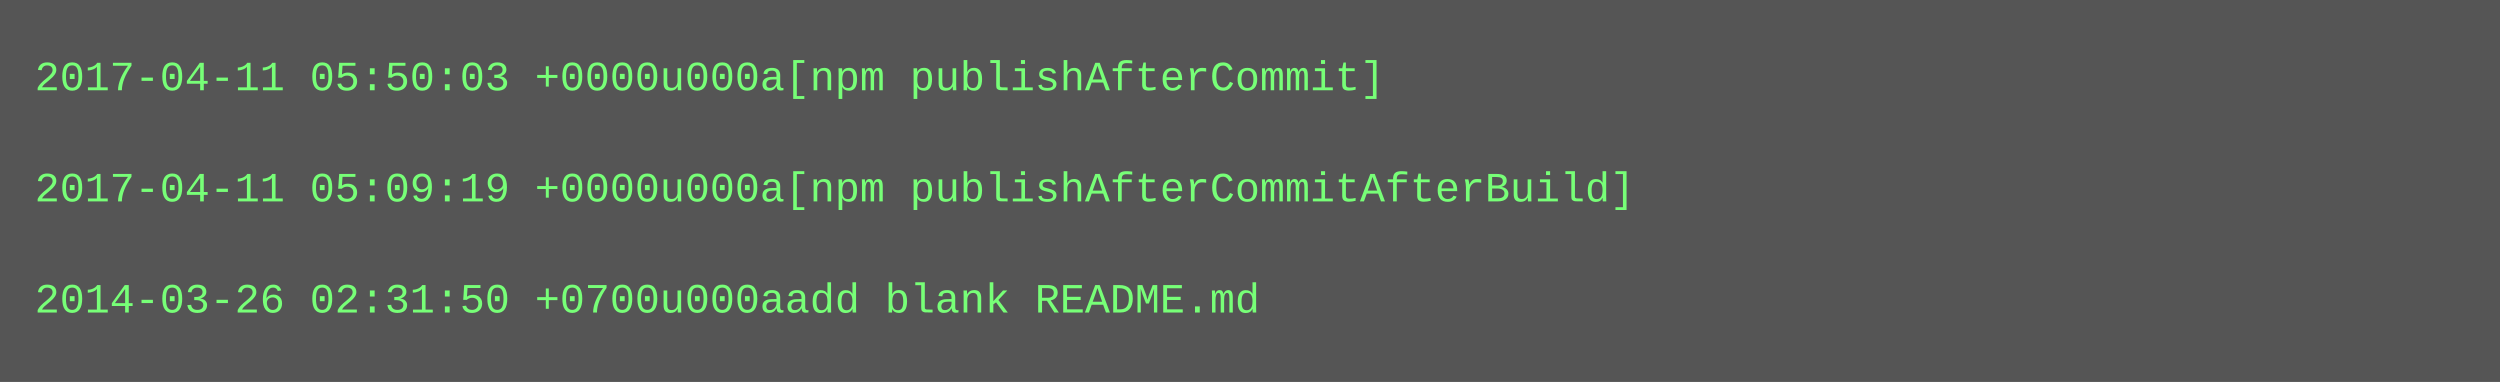
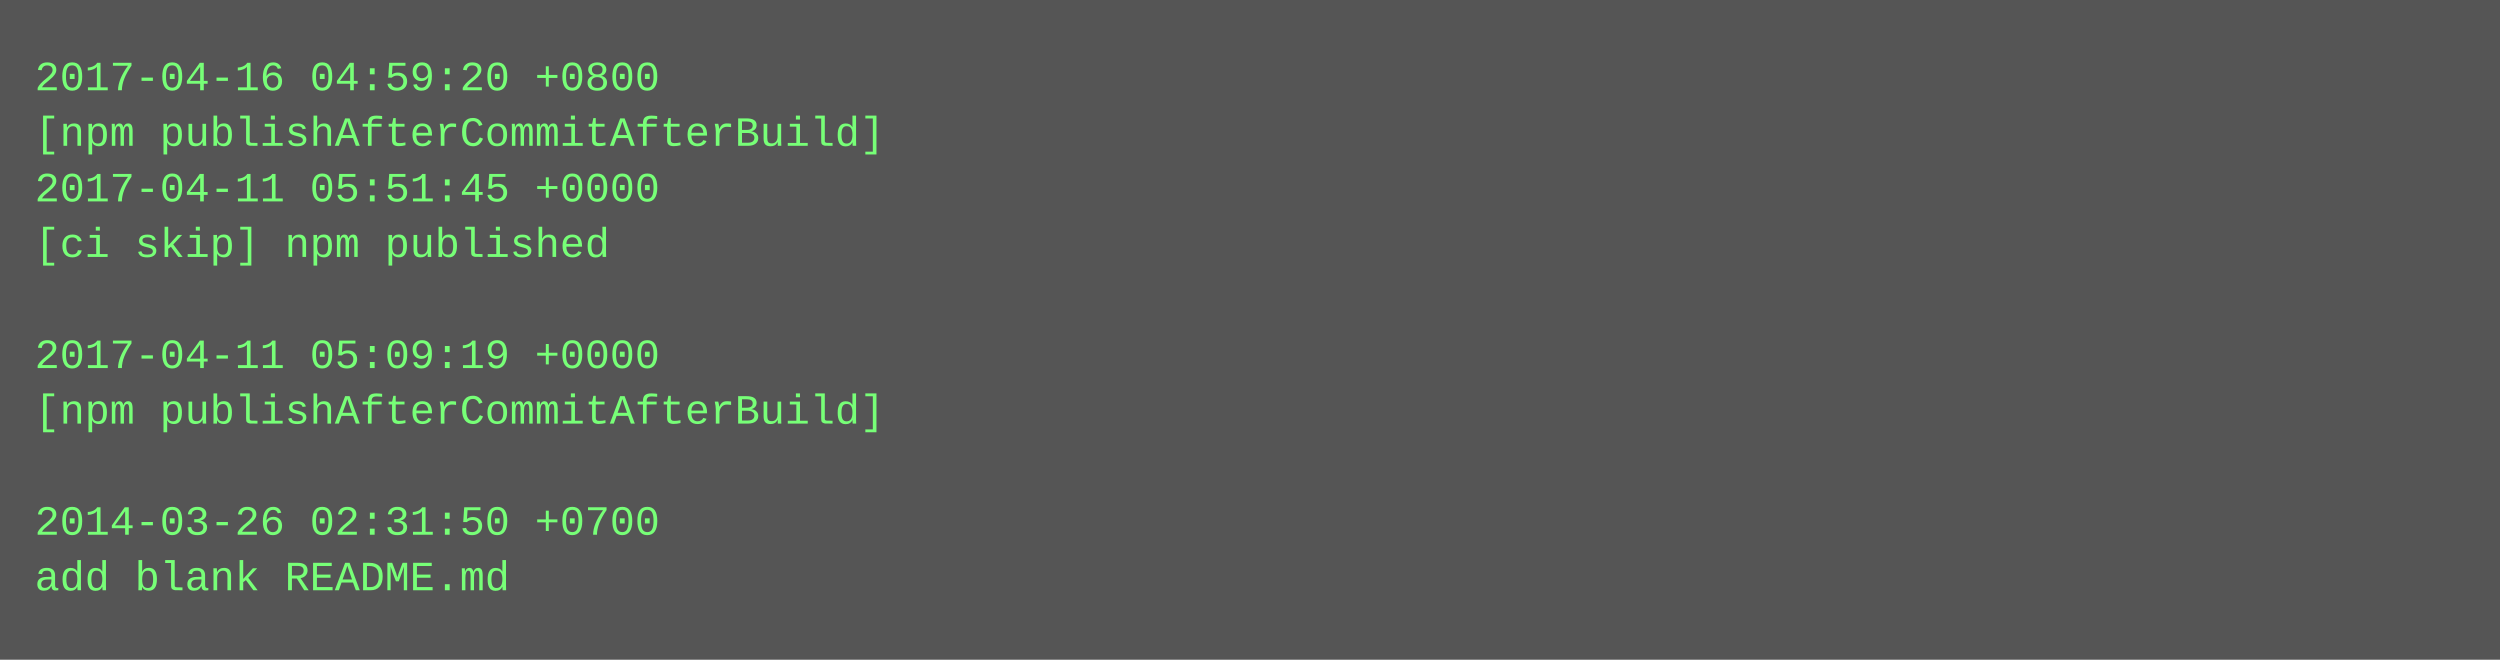
- <svg xmlns="http://www.w3.org/2000/svg" height="110" width="720">
-   <rect height="110" fill="#555" width="720" />
+ <svg xmlns="http://www.w3.org/2000/svg" height="190" width="720">
+   <rect height="190" fill="#555" width="720" />
  <text fill="#7f7" font-family="Courier New" font-size="12" xml:space="preserve">
-     <tspan x="10" y="26">2017-04-11 05:50:03 +0000u000a[npm publishAfterCommit]</tspan>
-     <tspan x="10" y="42" />
-     <tspan x="10" y="58">2017-04-11 05:09:19 +0000u000a[npm publishAfterCommitAfterBuild]</tspan>
-     <tspan x="10" y="74" />
-     <tspan x="10" y="90">2014-03-26 02:31:50 +0700u000aadd blank README.md</tspan>
+     <tspan x="10" y="26">2017-04-16 04:59:20 +0800</tspan>
+     <tspan x="10" y="42">[npm publishAfterCommitAfterBuild]</tspan>
+     <tspan x="10" y="58">2017-04-11 05:51:45 +0000</tspan>
+     <tspan x="10" y="74">[ci skip] npm published</tspan>
+     <tspan x="10" y="90" />
+     <tspan x="10" y="106">2017-04-11 05:09:19 +0000</tspan>
+     <tspan x="10" y="122">[npm publishAfterCommitAfterBuild]</tspan>
+     <tspan x="10" y="138" />
+     <tspan x="10" y="154">2014-03-26 02:31:50 +0700</tspan>
+     <tspan x="10" y="170">add blank README.md</tspan>
  </text>
</svg>
